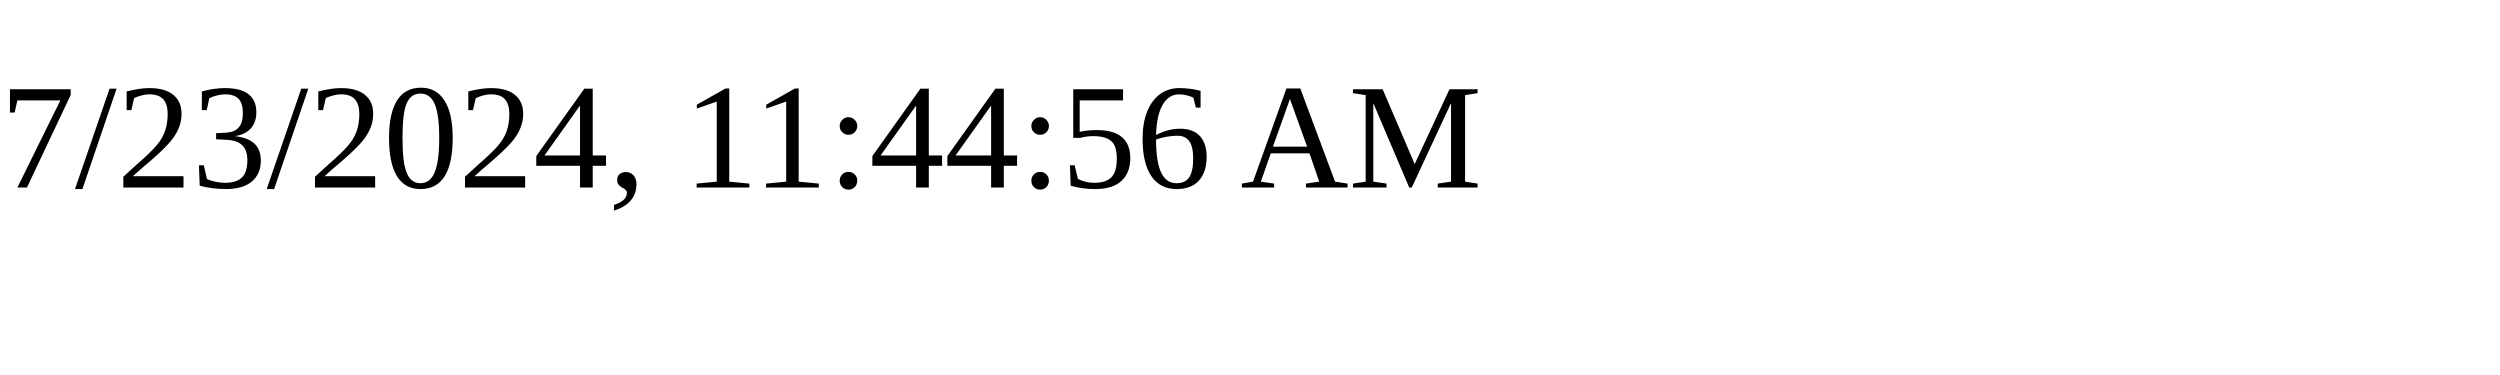
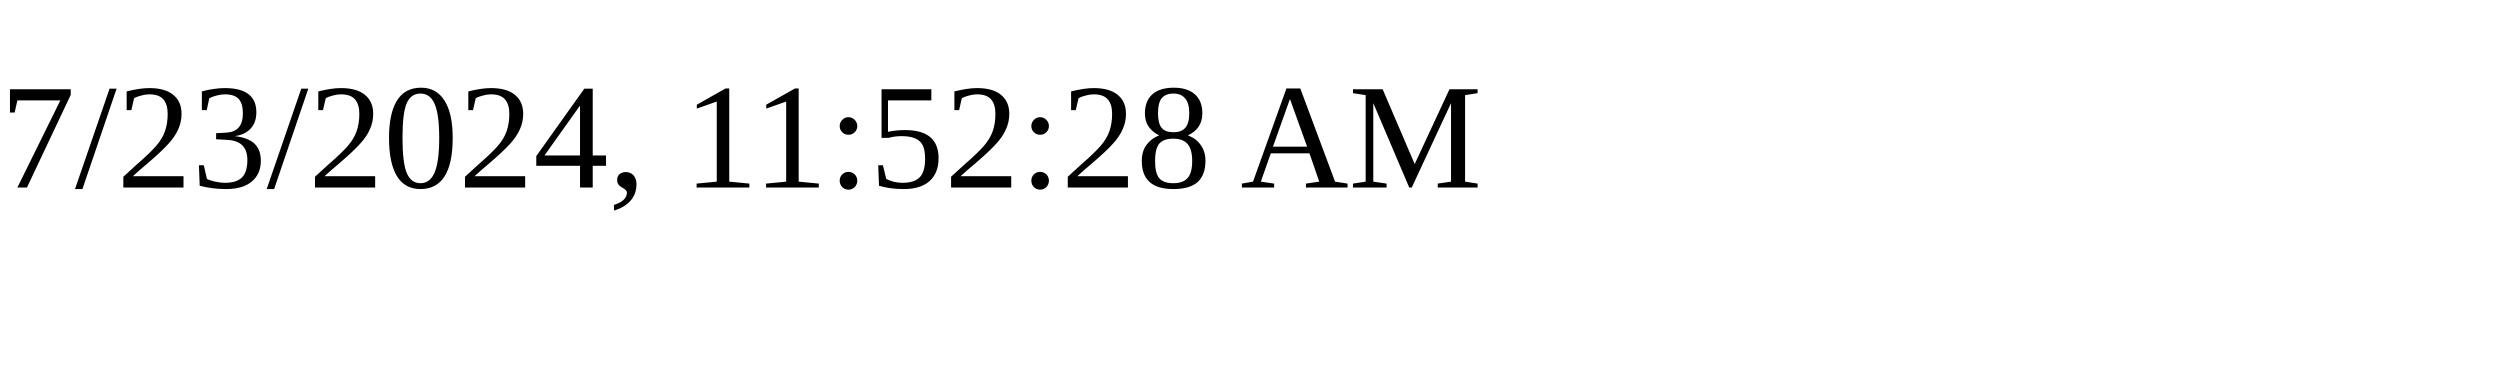
<svg xmlns="http://www.w3.org/2000/svg" height="30" width="200">
-   <text x="0" y="15">7/23/2024, 11:44:56 AM</text>
+   <text x="0" y="15">7/23/2024, 11:52:28 AM</text>
</svg>
